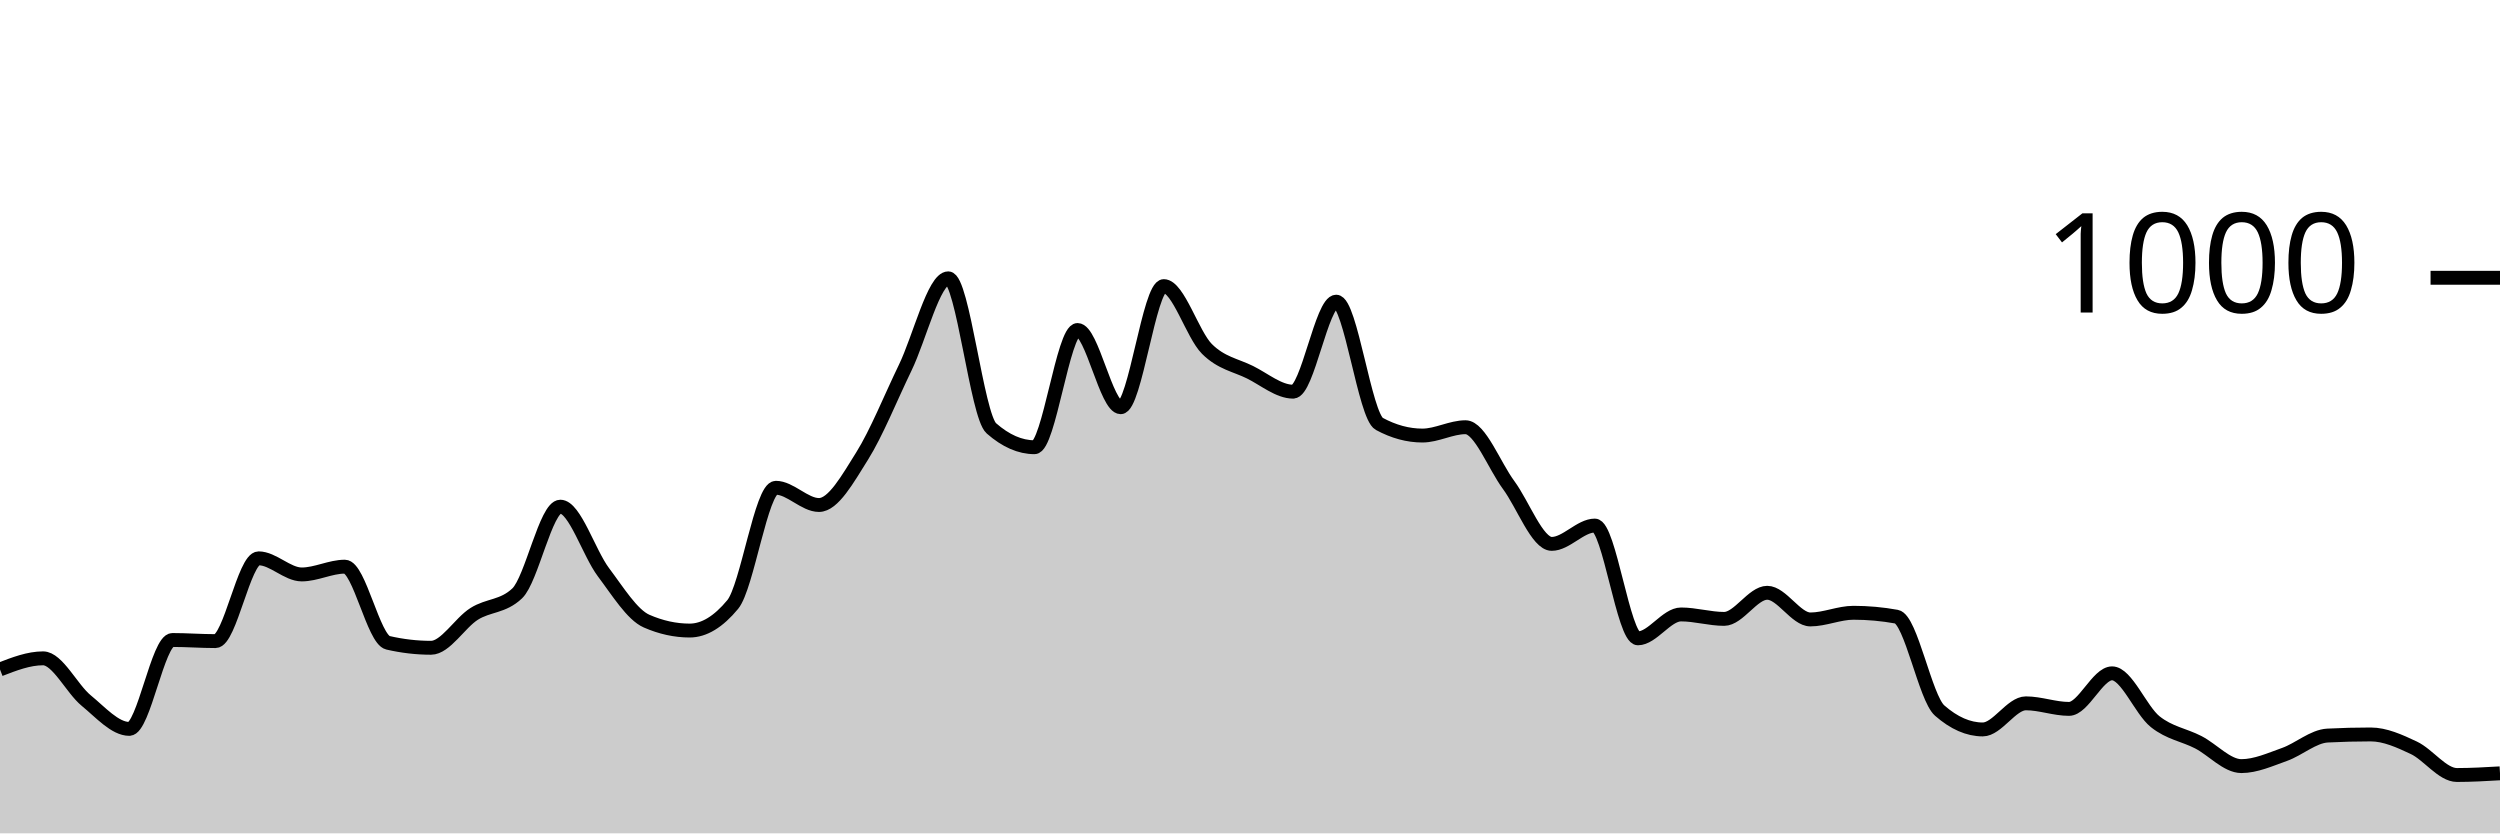
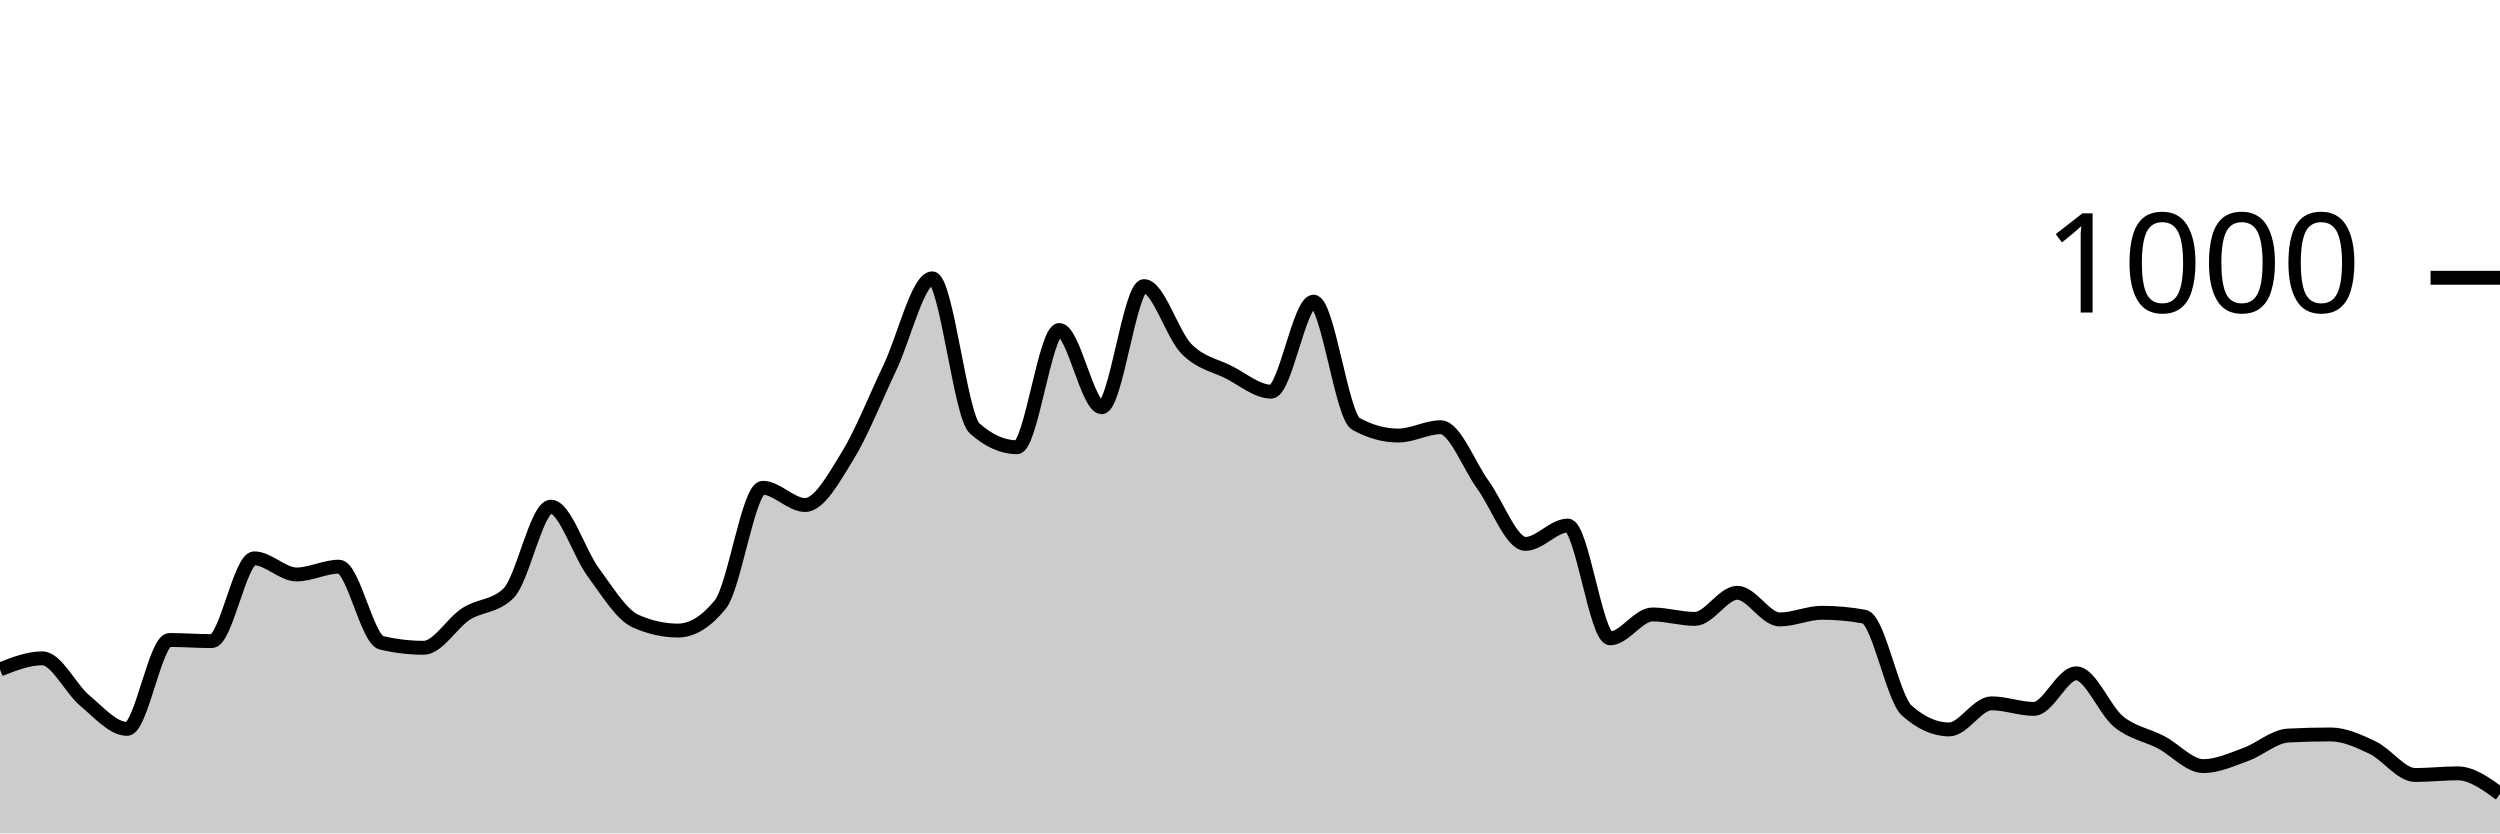
<svg xmlns="http://www.w3.org/2000/svg" viewBox="0 0 180 60">
  <g transform="translate(0,20)">
-     <path class="area" fill="rgba(0, 0, 0, 0.2)" d="M0,28.2C1.034,27.8,2.069,27.4,3.103,27.4C4.138,27.4,5.172,29.593,6.207,30.44C7.241,31.287,8.276,32.48,9.31,32.48C10.345,32.48,11.379,26.08,12.414,26.08C13.448,26.08,14.483,26.16,15.517,26.16C16.552,26.16,17.586,20.2,18.621,20.2C19.655,20.2,20.69,21.36,21.724,21.36C22.759,21.36,23.793,20.8,24.828,20.8C25.862,20.8,26.897,26.04,27.931,26.28C28.966,26.52,30,26.64,31.034,26.64C32.069,26.64,33.103,24.853,34.138,24.2C35.172,23.547,36.207,23.707,37.241,22.72C38.276,21.733,39.31,16.48,40.345,16.48C41.379,16.48,42.414,19.827,43.448,21.2C44.483,22.573,45.517,24.267,46.552,24.72C47.586,25.173,48.621,25.4,49.655,25.4C50.69,25.4,51.724,24.773,52.759,23.52C53.793,22.267,54.828,15.12,55.862,15.12C56.897,15.12,57.931,16.36,58.966,16.36C60,16.36,61.034,14.487,62.069,12.84C63.103,11.193,64.138,8.613,65.172,6.48C66.207,4.347,67.241,0.04,68.276,0.04C69.31,0.04,70.345,9.933,71.379,10.84C72.414,11.747,73.448,12.2,74.483,12.2C75.517,12.2,76.552,3.76,77.586,3.76C78.621,3.76,79.655,9.32,80.69,9.32C81.724,9.32,82.759,0.6,83.793,0.6C84.828,0.6,85.862,4.087,86.897,5.12C87.931,6.153,88.966,6.287,90,6.8C91.034,7.313,92.069,8.2,93.103,8.2C94.138,8.2,95.172,1.72,96.207,1.72C97.241,1.72,98.276,9.96,99.31,10.52C100.345,11.08,101.379,11.36,102.414,11.36C103.448,11.36,104.483,10.76,105.517,10.76C106.552,10.76,107.586,13.52,108.621,14.92C109.655,16.32,110.69,19.16,111.724,19.16C112.759,19.16,113.793,17.84,114.828,17.84C115.862,17.84,116.897,25.96,117.931,25.96C118.966,25.96,120,24.24,121.034,24.24C122.069,24.24,123.103,24.56,124.138,24.56C125.172,24.56,126.207,22.68,127.241,22.68C128.276,22.68,129.31,24.6,130.345,24.6C131.379,24.6,132.414,24.12,133.448,24.12C134.483,24.12,135.517,24.213,136.552,24.4C137.586,24.587,138.621,30.253,139.655,31.16C140.69,32.067,141.724,32.52,142.759,32.52C143.793,32.52,144.828,30.64,145.862,30.64C146.897,30.64,147.931,31.04,148.966,31.04C150,31.04,151.034,28.48,152.069,28.48C153.103,28.48,154.138,31.133,155.172,31.96C156.207,32.787,157.241,32.907,158.276,33.44C159.31,33.973,160.345,35.16,161.379,35.16C162.414,35.16,163.448,34.687,164.483,34.32C165.517,33.953,166.552,33.013,167.586,32.96C168.621,32.907,169.655,32.88,170.69,32.88C171.724,32.88,172.759,33.353,173.793,33.84C174.828,34.327,175.862,35.8,176.897,35.8C177.931,35.8,178.966,35.74,180,35.68L180,40C178.966,40,177.931,40,176.897,40C175.862,40,174.828,40,173.793,40C172.759,40,171.724,40,170.69,40C169.655,40,168.621,40,167.586,40C166.552,40,165.517,40,164.483,40C163.448,40,162.414,40,161.379,40C160.345,40,159.31,40,158.276,40C157.241,40,156.207,40,155.172,40C154.138,40,153.103,40,152.069,40C151.034,40,150,40,148.966,40C147.931,40,146.897,40,145.862,40C144.828,40,143.793,40,142.759,40C141.724,40,140.69,40,139.655,40C138.621,40,137.586,40,136.552,40C135.517,40,134.483,40,133.448,40C132.414,40,131.379,40,130.345,40C129.31,40,128.276,40,127.241,40C126.207,40,125.172,40,124.138,40C123.103,40,122.069,40,121.034,40C120,40,118.966,40,117.931,40C116.897,40,115.862,40,114.828,40C113.793,40,112.759,40,111.724,40C110.69,40,109.655,40,108.621,40C107.586,40,106.552,40,105.517,40C104.483,40,103.448,40,102.414,40C101.379,40,100.345,40,99.31,40C98.276,40,97.241,40,96.207,40C95.172,40,94.138,40,93.103,40C92.069,40,91.034,40,90,40C88.966,40,87.931,40,86.897,40C85.862,40,84.828,40,83.793,40C82.759,40,81.724,40,80.69,40C79.655,40,78.621,40,77.586,40C76.552,40,75.517,40,74.483,40C73.448,40,72.414,40,71.379,40C70.345,40,69.31,40,68.276,40C67.241,40,66.207,40,65.172,40C64.138,40,63.103,40,62.069,40C61.034,40,60,40,58.966,40C57.931,40,56.897,40,55.862,40C54.828,40,53.793,40,52.759,40C51.724,40,50.69,40,49.655,40C48.621,40,47.586,40,46.552,40C45.517,40,44.483,40,43.448,40C42.414,40,41.379,40,40.345,40C39.31,40,38.276,40,37.241,40C36.207,40,35.172,40,34.138,40C33.103,40,32.069,40,31.034,40C30,40,28.966,40,27.931,40C26.897,40,25.862,40,24.828,40C23.793,40,22.759,40,21.724,40C20.69,40,19.655,40,18.621,40C17.586,40,16.552,40,15.517,40C14.483,40,13.448,40,12.414,40C11.379,40,10.345,40,9.31,40C8.276,40,7.241,40,6.207,40C5.172,40,4.138,40,3.103,40C2.069,40,1.034,40,0,40Z" />
-     <path class="line" stroke="black" fill="none" d="M0,28.2C1.034,27.8,2.069,27.4,3.103,27.4C4.138,27.4,5.172,29.593,6.207,30.44C7.241,31.287,8.276,32.48,9.31,32.48C10.345,32.48,11.379,26.08,12.414,26.08C13.448,26.08,14.483,26.16,15.517,26.16C16.552,26.16,17.586,20.2,18.621,20.2C19.655,20.2,20.69,21.36,21.724,21.36C22.759,21.36,23.793,20.8,24.828,20.8C25.862,20.8,26.897,26.04,27.931,26.28C28.966,26.52,30,26.64,31.034,26.64C32.069,26.64,33.103,24.853,34.138,24.2C35.172,23.547,36.207,23.707,37.241,22.72C38.276,21.733,39.31,16.48,40.345,16.48C41.379,16.48,42.414,19.827,43.448,21.2C44.483,22.573,45.517,24.267,46.552,24.72C47.586,25.173,48.621,25.4,49.655,25.4C50.69,25.4,51.724,24.773,52.759,23.52C53.793,22.267,54.828,15.12,55.862,15.12C56.897,15.12,57.931,16.36,58.966,16.36C60,16.36,61.034,14.487,62.069,12.84C63.103,11.193,64.138,8.613,65.172,6.48C66.207,4.347,67.241,0.04,68.276,0.04C69.31,0.04,70.345,9.933,71.379,10.84C72.414,11.747,73.448,12.2,74.483,12.2C75.517,12.2,76.552,3.76,77.586,3.76C78.621,3.76,79.655,9.32,80.69,9.32C81.724,9.32,82.759,0.6,83.793,0.6C84.828,0.6,85.862,4.087,86.897,5.12C87.931,6.153,88.966,6.287,90,6.8C91.034,7.313,92.069,8.2,93.103,8.2C94.138,8.2,95.172,1.72,96.207,1.72C97.241,1.72,98.276,9.96,99.31,10.52C100.345,11.08,101.379,11.36,102.414,11.36C103.448,11.36,104.483,10.76,105.517,10.76C106.552,10.76,107.586,13.52,108.621,14.92C109.655,16.32,110.69,19.16,111.724,19.16C112.759,19.16,113.793,17.84,114.828,17.84C115.862,17.84,116.897,25.96,117.931,25.96C118.966,25.96,120,24.24,121.034,24.24C122.069,24.24,123.103,24.56,124.138,24.56C125.172,24.56,126.207,22.68,127.241,22.68C128.276,22.68,129.31,24.6,130.345,24.6C131.379,24.6,132.414,24.12,133.448,24.12C134.483,24.12,135.517,24.213,136.552,24.4C137.586,24.587,138.621,30.253,139.655,31.16C140.69,32.067,141.724,32.52,142.759,32.52C143.793,32.52,144.828,30.64,145.862,30.64C146.897,30.64,147.931,31.04,148.966,31.04C150,31.04,151.034,28.48,152.069,28.48C153.103,28.48,154.138,31.133,155.172,31.96C156.207,32.787,157.241,32.907,158.276,33.44C159.31,33.973,160.345,35.16,161.379,35.16C162.414,35.16,163.448,34.687,164.483,34.32C165.517,33.953,166.552,33.013,167.586,32.96C168.621,32.907,169.655,32.88,170.69,32.88C171.724,32.88,172.759,33.353,173.793,33.84C174.828,34.327,175.862,35.8,176.897,35.8C177.931,35.8,178.966,35.74,180,35.68" />
+     <path class="area" fill="rgba(0, 0, 0, 0.2)" d="M0,28.2C1.017,27.8,2.034,27.4,3.051,27.4C4.068,27.4,5.085,29.593,6.102,30.44C7.119,31.287,8.136,32.48,9.153,32.48C10.169,32.48,11.186,26.08,12.203,26.08C13.22,26.08,14.237,26.16,15.254,26.16C16.271,26.16,17.288,20.2,18.305,20.2C19.322,20.2,20.339,21.36,21.356,21.36C22.373,21.36,23.39,20.8,24.407,20.8C25.424,20.8,26.441,26.04,27.458,26.28C28.475,26.52,29.492,26.64,30.508,26.64C31.525,26.64,32.542,24.853,33.559,24.2C34.576,23.547,35.593,23.707,36.61,22.72C37.627,21.733,38.644,16.48,39.661,16.48C40.678,16.48,41.695,19.827,42.712,21.2C43.729,22.573,44.746,24.267,45.763,24.72C46.78,25.173,47.797,25.4,48.814,25.4C49.831,25.4,50.847,24.773,51.864,23.52C52.881,22.267,53.898,15.12,54.915,15.12C55.932,15.12,56.949,16.36,57.966,16.36C58.983,16.36,60,14.487,61.017,12.84C62.034,11.193,63.051,8.613,64.068,6.48C65.085,4.347,66.102,0.04,67.119,0.04C68.136,0.04,69.153,9.933,70.169,10.84C71.186,11.747,72.203,12.2,73.22,12.2C74.237,12.2,75.254,3.76,76.271,3.76C77.288,3.76,78.305,9.32,79.322,9.32C80.339,9.32,81.356,0.6,82.373,0.6C83.39,0.6,84.407,4.087,85.424,5.12C86.441,6.153,87.458,6.287,88.475,6.8C89.492,7.313,90.508,8.2,91.525,8.2C92.542,8.2,93.559,1.72,94.576,1.72C95.593,1.72,96.61,9.96,97.627,10.52C98.644,11.08,99.661,11.36,100.678,11.36C101.695,11.36,102.712,10.76,103.729,10.76C104.746,10.76,105.763,13.52,106.78,14.92C107.797,16.32,108.814,19.16,109.831,19.16C110.847,19.16,111.864,17.84,112.881,17.84C113.898,17.84,114.915,25.96,115.932,25.96C116.949,25.96,117.966,24.24,118.983,24.24C120,24.24,121.017,24.56,122.034,24.56C123.051,24.56,124.068,22.68,125.085,22.68C126.102,22.68,127.119,24.6,128.136,24.6C129.153,24.6,130.169,24.12,131.186,24.12C132.203,24.12,133.22,24.213,134.237,24.4C135.254,24.587,136.271,30.253,137.288,31.16C138.305,32.067,139.322,32.52,140.339,32.52C141.356,32.52,142.373,30.64,143.39,30.64C144.407,30.64,145.424,31.04,146.441,31.04C147.458,31.04,148.475,28.48,149.492,28.48C150.508,28.48,151.525,31.133,152.542,31.96C153.559,32.787,154.576,32.907,155.593,33.44C156.61,33.973,157.627,35.16,158.644,35.16C159.661,35.16,160.678,34.687,161.695,34.32C162.712,33.953,163.729,33.013,164.746,32.96C165.763,32.907,166.78,32.88,167.797,32.88C168.814,32.88,169.831,33.353,170.847,33.84C171.864,34.327,172.881,35.8,173.898,35.8C174.915,35.8,175.932,35.68,176.949,35.68C177.966,35.68,178.983,36.42,180,37.16L180,40C178.983,40,177.966,40,176.949,40C175.932,40,174.915,40,173.898,40C172.881,40,171.864,40,170.847,40C169.831,40,168.814,40,167.797,40C166.78,40,165.763,40,164.746,40C163.729,40,162.712,40,161.695,40C160.678,40,159.661,40,158.644,40C157.627,40,156.61,40,155.593,40C154.576,40,153.559,40,152.542,40C151.525,40,150.508,40,149.492,40C148.475,40,147.458,40,146.441,40C145.424,40,144.407,40,143.39,40C142.373,40,141.356,40,140.339,40C139.322,40,138.305,40,137.288,40C136.271,40,135.254,40,134.237,40C133.22,40,132.203,40,131.186,40C130.169,40,129.153,40,128.136,40C127.119,40,126.102,40,125.085,40C124.068,40,123.051,40,122.034,40C121.017,40,120,40,118.983,40C117.966,40,116.949,40,115.932,40C114.915,40,113.898,40,112.881,40C111.864,40,110.847,40,109.831,40C108.814,40,107.797,40,106.78,40C105.763,40,104.746,40,103.729,40C102.712,40,101.695,40,100.678,40C99.661,40,98.644,40,97.627,40C96.61,40,95.593,40,94.576,40C93.559,40,92.542,40,91.525,40C90.508,40,89.492,40,88.475,40C87.458,40,86.441,40,85.424,40C84.407,40,83.39,40,82.373,40C81.356,40,80.339,40,79.322,40C78.305,40,77.288,40,76.271,40C75.254,40,74.237,40,73.22,40C72.203,40,71.186,40,70.169,40C69.153,40,68.136,40,67.119,40C66.102,40,65.085,40,64.068,40C63.051,40,62.034,40,61.017,40C60,40,58.983,40,57.966,40C56.949,40,55.932,40,54.915,40C53.898,40,52.881,40,51.864,40C50.847,40,49.831,40,48.814,40C47.797,40,46.78,40,45.763,40C44.746,40,43.729,40,42.712,40C41.695,40,40.678,40,39.661,40C38.644,40,37.627,40,36.61,40C35.593,40,34.576,40,33.559,40C32.542,40,31.525,40,30.508,40C29.492,40,28.475,40,27.458,40C26.441,40,25.424,40,24.407,40C23.39,40,22.373,40,21.356,40C20.339,40,19.322,40,18.305,40C17.288,40,16.271,40,15.254,40C14.237,40,13.22,40,12.203,40C11.186,40,10.169,40,9.153,40C8.136,40,7.119,40,6.102,40C5.085,40,4.068,40,3.051,40C2.034,40,1.017,40,0,40Z" />
+     <path class="line" stroke="black" fill="none" d="M0,28.2C1.017,27.8,2.034,27.4,3.051,27.4C4.068,27.4,5.085,29.593,6.102,30.44C7.119,31.287,8.136,32.48,9.153,32.48C10.169,32.48,11.186,26.08,12.203,26.08C13.22,26.08,14.237,26.16,15.254,26.16C16.271,26.16,17.288,20.2,18.305,20.2C19.322,20.2,20.339,21.36,21.356,21.36C22.373,21.36,23.39,20.8,24.407,20.8C25.424,20.8,26.441,26.04,27.458,26.28C28.475,26.52,29.492,26.64,30.508,26.64C31.525,26.64,32.542,24.853,33.559,24.2C34.576,23.547,35.593,23.707,36.61,22.72C37.627,21.733,38.644,16.48,39.661,16.48C40.678,16.48,41.695,19.827,42.712,21.2C43.729,22.573,44.746,24.267,45.763,24.72C46.78,25.173,47.797,25.4,48.814,25.4C49.831,25.4,50.847,24.773,51.864,23.52C52.881,22.267,53.898,15.12,54.915,15.12C55.932,15.12,56.949,16.36,57.966,16.36C58.983,16.36,60,14.487,61.017,12.84C62.034,11.193,63.051,8.613,64.068,6.48C65.085,4.347,66.102,0.04,67.119,0.04C68.136,0.04,69.153,9.933,70.169,10.84C71.186,11.747,72.203,12.2,73.22,12.2C74.237,12.2,75.254,3.76,76.271,3.76C77.288,3.76,78.305,9.32,79.322,9.32C80.339,9.32,81.356,0.6,82.373,0.6C83.39,0.6,84.407,4.087,85.424,5.12C86.441,6.153,87.458,6.287,88.475,6.8C89.492,7.313,90.508,8.2,91.525,8.2C92.542,8.2,93.559,1.72,94.576,1.72C95.593,1.72,96.61,9.96,97.627,10.52C98.644,11.08,99.661,11.36,100.678,11.36C101.695,11.36,102.712,10.76,103.729,10.76C104.746,10.76,105.763,13.52,106.78,14.92C107.797,16.32,108.814,19.16,109.831,19.16C110.847,19.16,111.864,17.84,112.881,17.84C113.898,17.84,114.915,25.96,115.932,25.96C116.949,25.96,117.966,24.24,118.983,24.24C120,24.24,121.017,24.56,122.034,24.56C123.051,24.56,124.068,22.68,125.085,22.68C126.102,22.68,127.119,24.6,128.136,24.6C129.153,24.6,130.169,24.12,131.186,24.12C132.203,24.12,133.22,24.213,134.237,24.4C135.254,24.587,136.271,30.253,137.288,31.16C138.305,32.067,139.322,32.52,140.339,32.52C141.356,32.52,142.373,30.64,143.39,30.64C144.407,30.64,145.424,31.04,146.441,31.04C147.458,31.04,148.475,28.48,149.492,28.48C150.508,28.48,151.525,31.133,152.542,31.96C153.559,32.787,154.576,32.907,155.593,33.44C156.61,33.973,157.627,35.16,158.644,35.16C159.661,35.16,160.678,34.687,161.695,34.32C162.712,33.953,163.729,33.013,164.746,32.96C165.763,32.907,166.78,32.88,167.797,32.88C168.814,32.88,169.831,33.353,170.847,33.84C171.864,34.327,172.881,35.8,173.898,35.8C174.915,35.8,175.932,35.68,176.949,35.68C177.966,35.68,178.983,36.42,180,37.16" />
    <path class="axis-ceiling" stroke-width="1" stroke="black" fill="none" d="M175,0L180,0" />
    <text class="axis-ceiling-label" font-family="sans-serif" text-anchor="end" font-size="10px" x="170" y="2.5">1000</text>
  </g>
</svg>
